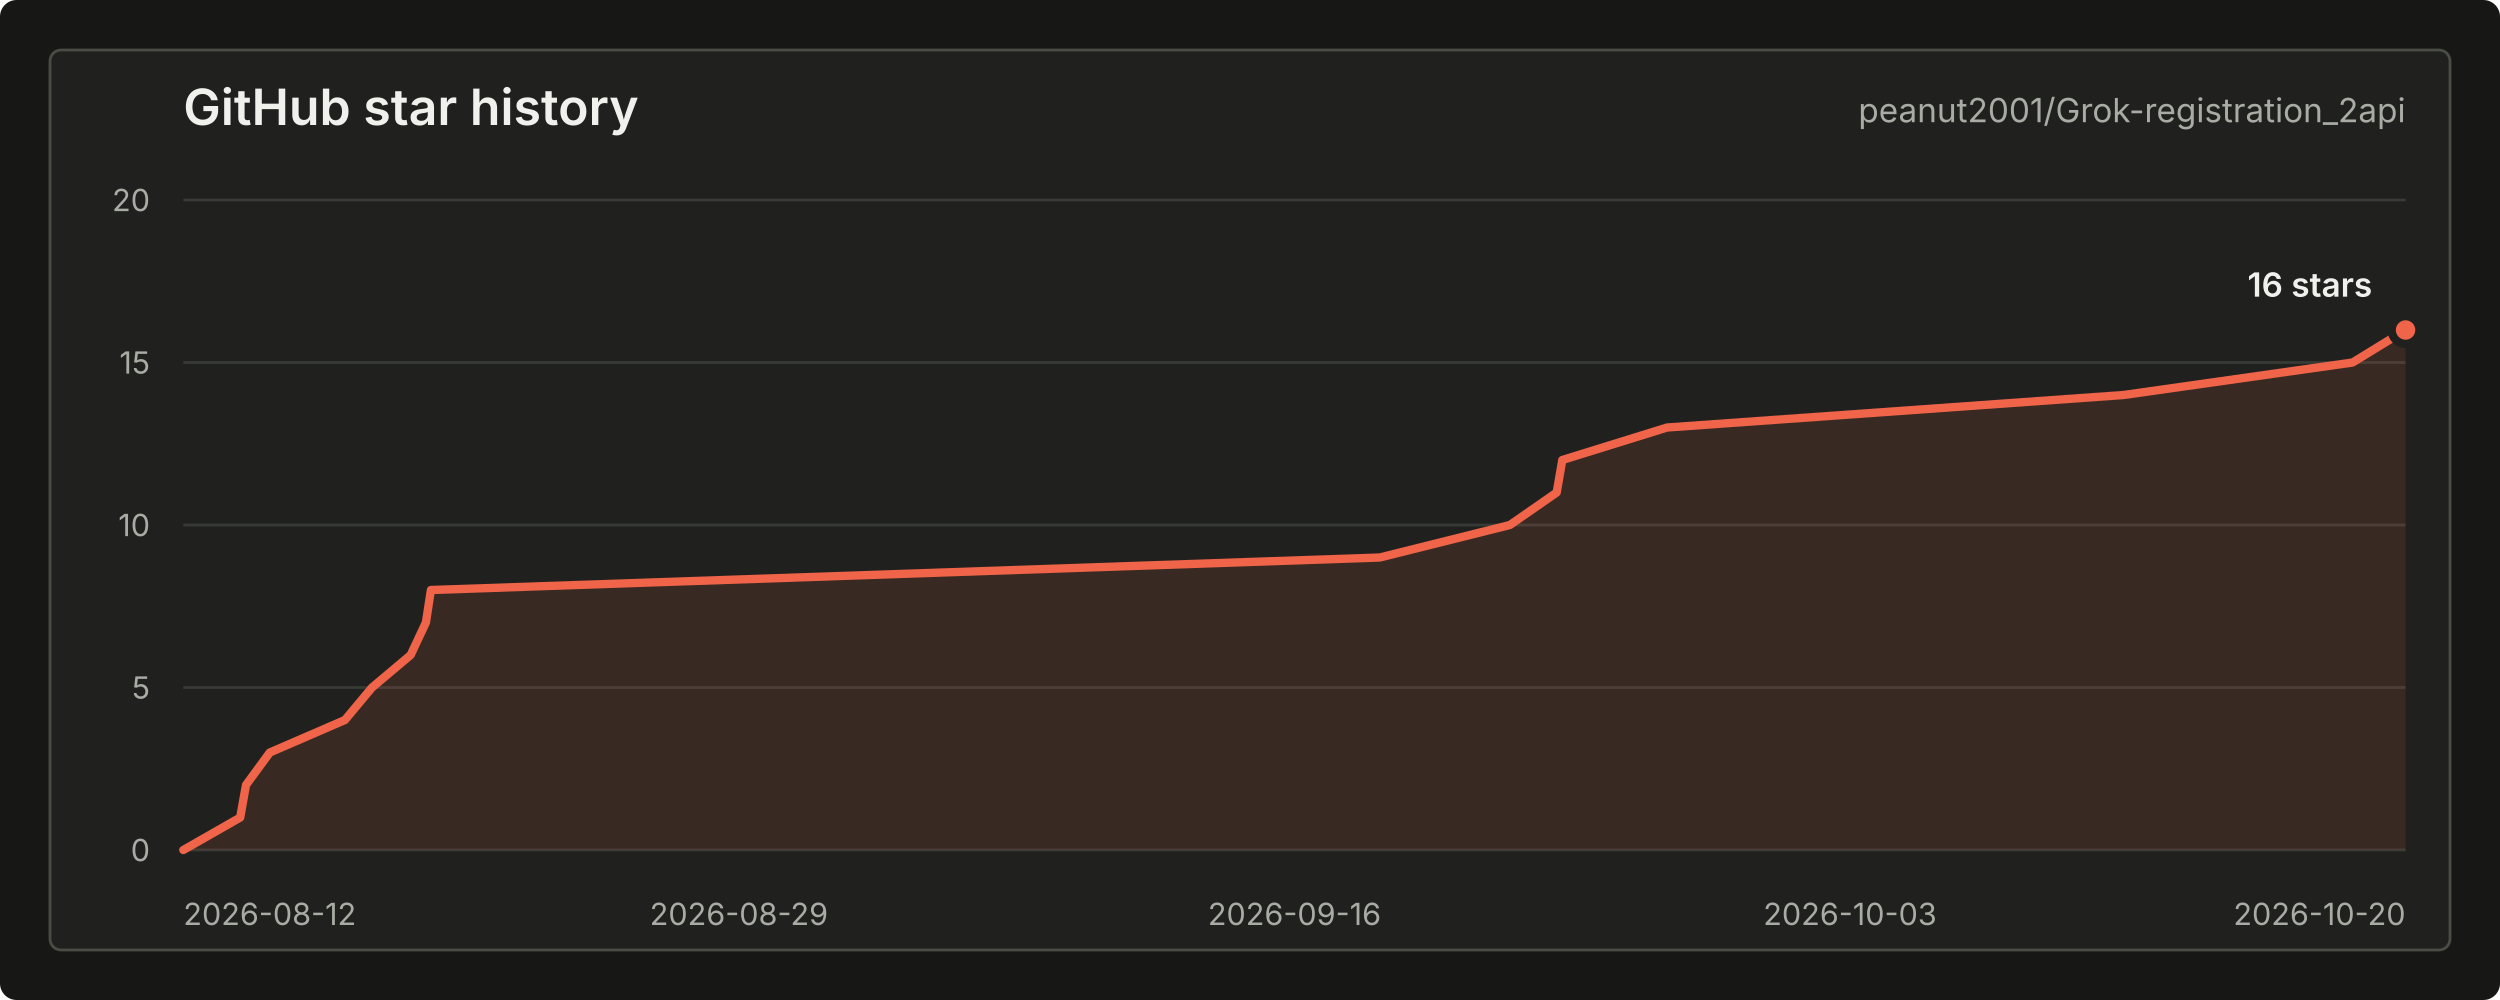
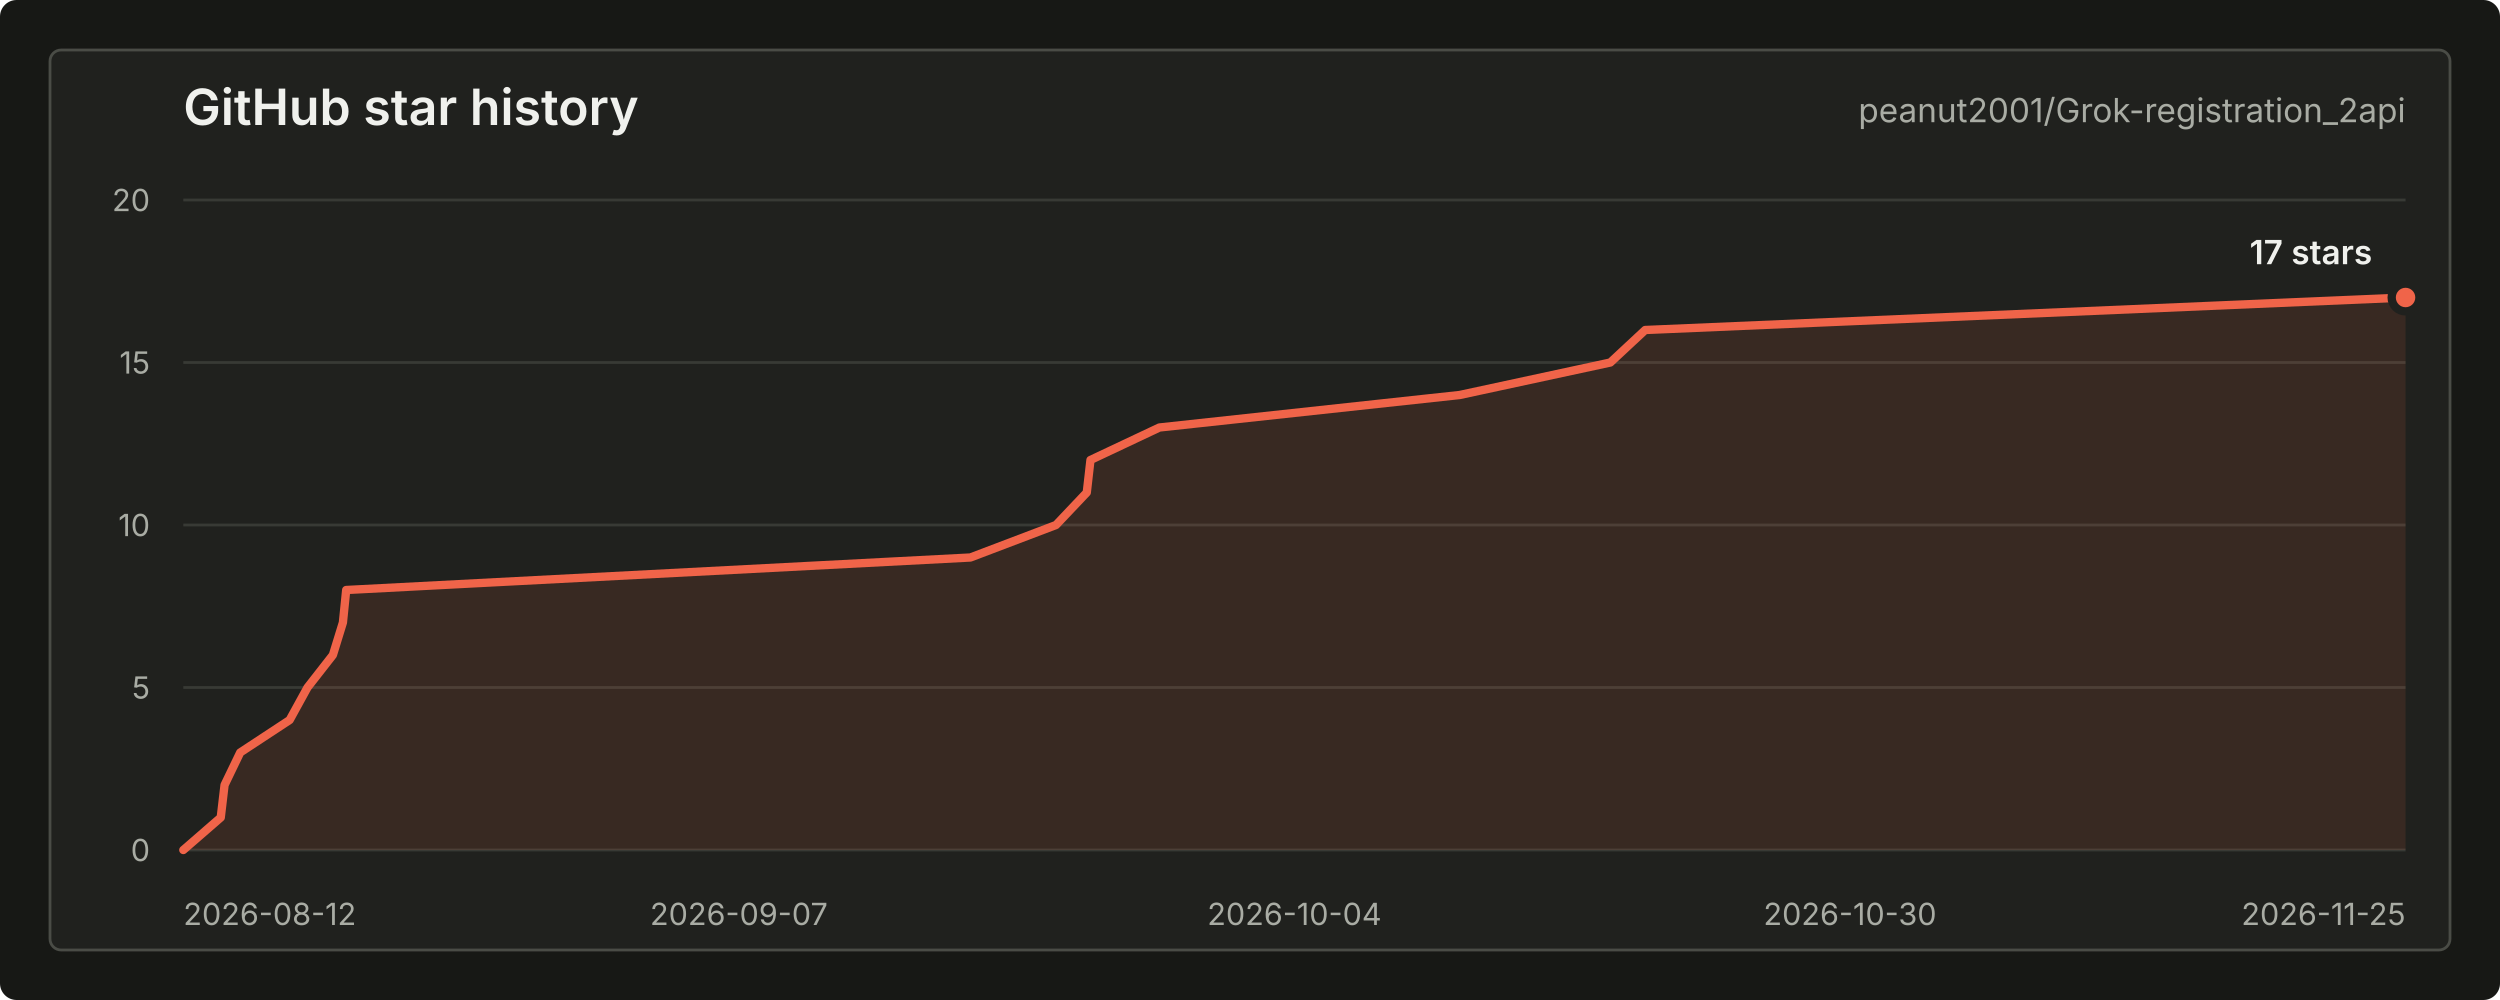
<svg xmlns="http://www.w3.org/2000/svg" width="900" height="360" viewBox="0 0 900 360" role="img" aria-labelledby="title desc">
  <style>
    text { font-family: -apple-system, BlinkMacSystemFont, "Segoe UI", sans-serif; letter-spacing: 0; }
    .title { fill: #f0f1ed; font-size: 18px; font-weight: 600; }
    .repo { fill: #a9aca4; font-size: 12px; }
    .axis { fill: #a9aca4; font-size: 11px; }
    .grid { stroke: #383a35; stroke-width: 1; }
    .line { fill: none; stroke: #f06449; stroke-width: 3; stroke-linecap: round; stroke-linejoin: round; }
    .area { fill: #f06449; fill-opacity: 0.12; }
    .dot { fill: #f06449; stroke: #20211e; stroke-width: 3; }
    .value { fill: #f0f1ed; font-size: 12px; font-weight: 600; }
    .empty { fill: #a9aca4; font-size: 13px; }
  </style>
  <rect width="900" height="360" rx="6" fill="#171815" />
  <rect x="18" y="18" width="864" height="324" rx="4" fill="#20211e" stroke="#4a4c46" />
  <text class="title" x="66" y="45">GitHub star history</text>
  <text class="repo" x="866" y="44" text-anchor="end">peanut2001/Grok-registration_2api</text>
  <line class="grid" x1="66" y1="306.00" x2="866" y2="306.00" />
  <line class="grid" x1="66" y1="247.50" x2="866" y2="247.50" />
  <line class="grid" x1="66" y1="189.00" x2="866" y2="189.00" />
  <line class="grid" x1="66" y1="130.50" x2="866" y2="130.50" />
  <line class="grid" x1="66" y1="72.00" x2="866" y2="72.00" />
  <text class="axis" x="54" y="310.00" text-anchor="end">0</text>
  <text class="axis" x="54" y="251.50" text-anchor="end">5</text>
  <text class="axis" x="54" y="193.00" text-anchor="end">10</text>
  <text class="axis" x="54" y="134.50" text-anchor="end">15</text>
  <text class="axis" x="54" y="76.00" text-anchor="end">20</text>
  <text class="axis" x="66.00" y="333" text-anchor="start">2026-08-12</text>
-   <text class="axis" x="266.00" y="333" text-anchor="middle">2026-08-29</text>
-   <text class="axis" x="466.00" y="333" text-anchor="middle">2026-09-16</text>
-   <text class="axis" x="666.00" y="333" text-anchor="middle">2026-10-03</text>
-   <text class="axis" x="866.00" y="333" text-anchor="end">2026-10-20</text>
-   <path class="area" d="M 66.00 306.00 L 86.47 294.30 L 88.56 282.60 L 97.13 270.90 L 124.17 259.20 L 133.94 247.50 L 147.84 235.80 L 153.33 224.10 L 155.13 212.40 L 496.73 200.70 L 543.56 189.00 L 560.41 177.30 L 562.43 165.60 L 600.15 153.90 L 764.48 142.20 L 846.92 130.50 L 866.00 118.80 L 866.00 306 L 66.00 306 Z" />
-   <path class="line" d="M 66.00 306.00 L 86.47 294.30 L 88.56 282.60 L 97.13 270.90 L 124.17 259.20 L 133.94 247.50 L 147.84 235.80 L 153.33 224.10 L 155.13 212.40 L 496.73 200.70 L 543.56 189.00 L 560.41 177.30 L 562.43 165.60 L 600.15 153.90 L 764.48 142.20 L 846.92 130.50 L 866.00 118.80" />
-   <circle class="dot" cx="866.00" cy="118.80" r="5" />
-   <text class="value" x="854" y="106.80" text-anchor="end">16 stars</text>
+   <text class="axis" x="266.00" y="333" text-anchor="middle">2026-09-07</text>
+   <text class="axis" x="466.00" y="333" text-anchor="middle">2026-10-04</text>
+   <text class="axis" x="666.00" y="333" text-anchor="middle">2026-10-30</text>
+   <text class="axis" x="866.00" y="333" text-anchor="end">2026-11-25</text>
+   <path class="area" d="M 66.00 306.00 L 79.47 294.30 L 80.84 282.60 L 86.48 270.90 L 104.27 259.20 L 110.70 247.50 L 119.84 235.80 L 123.45 224.10 L 124.63 212.40 L 349.35 200.70 L 380.16 189.00 L 391.24 177.30 L 392.57 165.60 L 417.38 153.90 L 525.49 142.20 L 579.72 130.50 L 592.27 118.80 L 866.00 107.10 L 866.00 306 L 66.00 306 Z" />
+   <path class="line" d="M 66.00 306.00 L 79.47 294.30 L 80.84 282.60 L 86.48 270.90 L 104.27 259.20 L 110.70 247.50 L 119.84 235.80 L 123.45 224.10 L 124.63 212.40 L 349.35 200.70 L 380.16 189.00 L 391.24 177.30 L 392.57 165.60 L 417.38 153.90 L 525.49 142.20 L 579.72 130.50 L 592.27 118.80 L 866.00 107.10" />
+   <circle class="dot" cx="866.00" cy="107.10" r="5" />
+   <text class="value" x="854" y="95.10" text-anchor="end">17 stars</text>
</svg>
